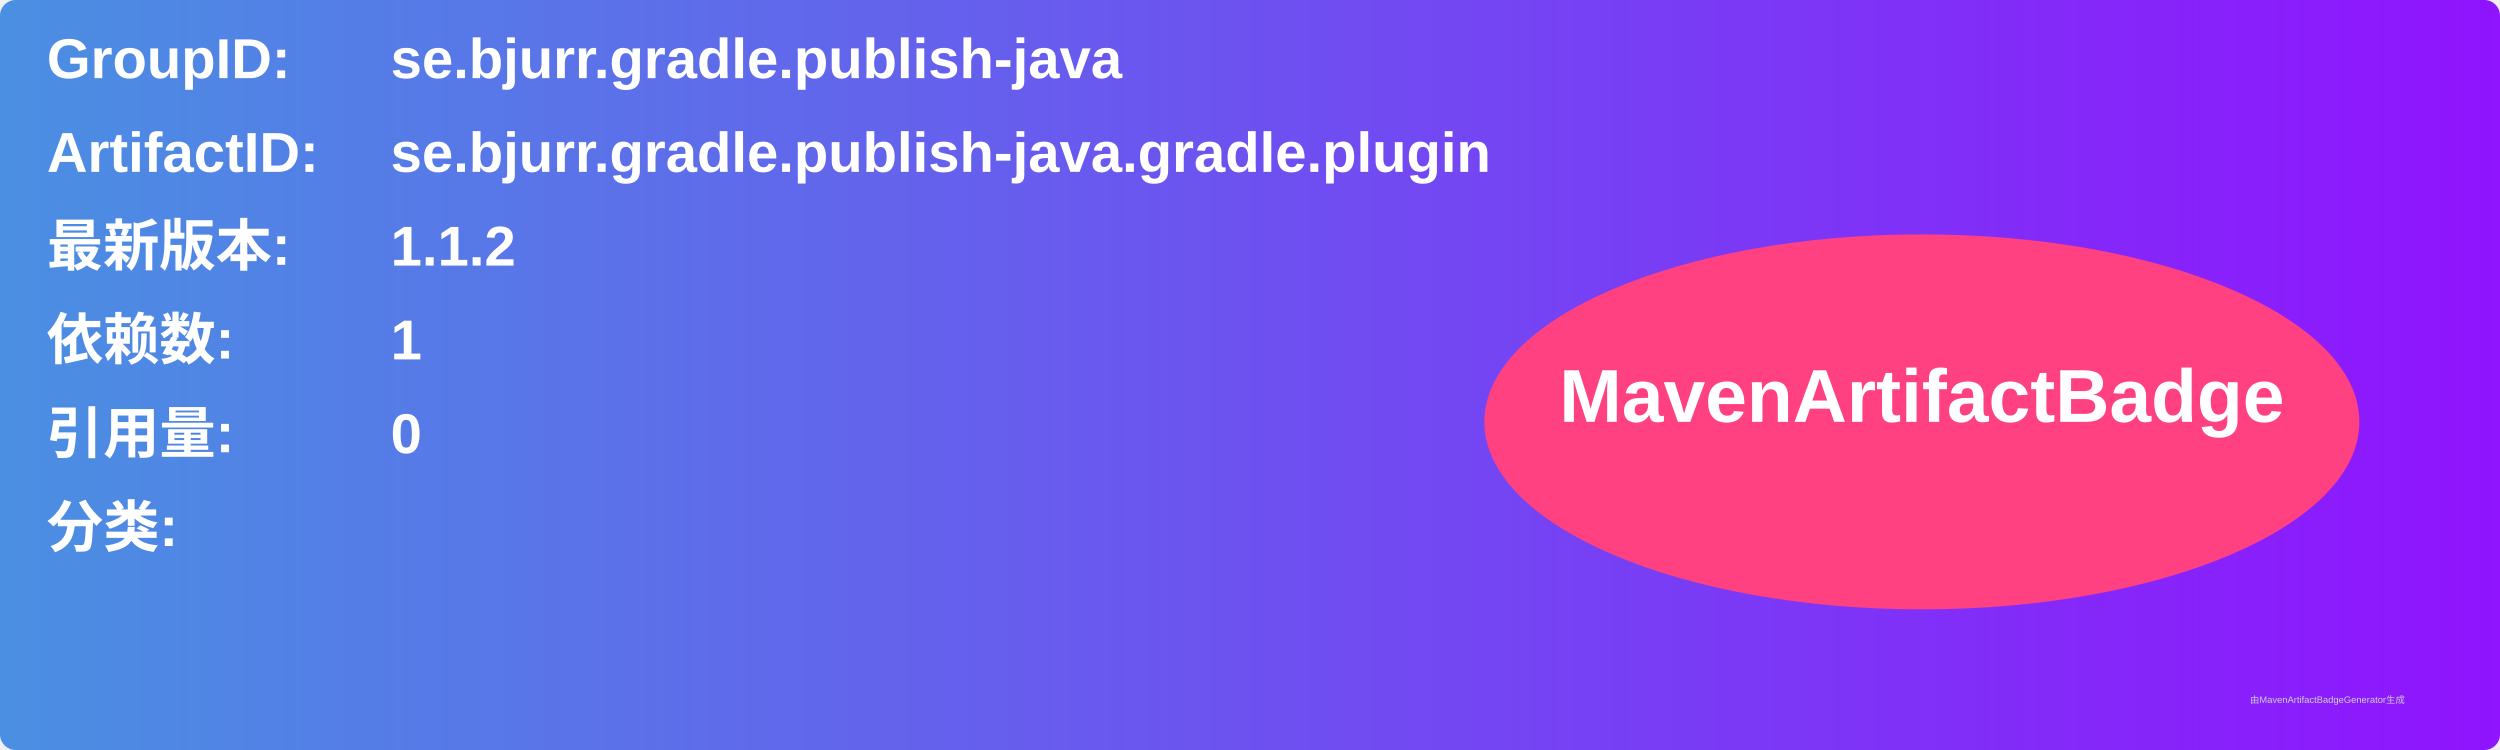
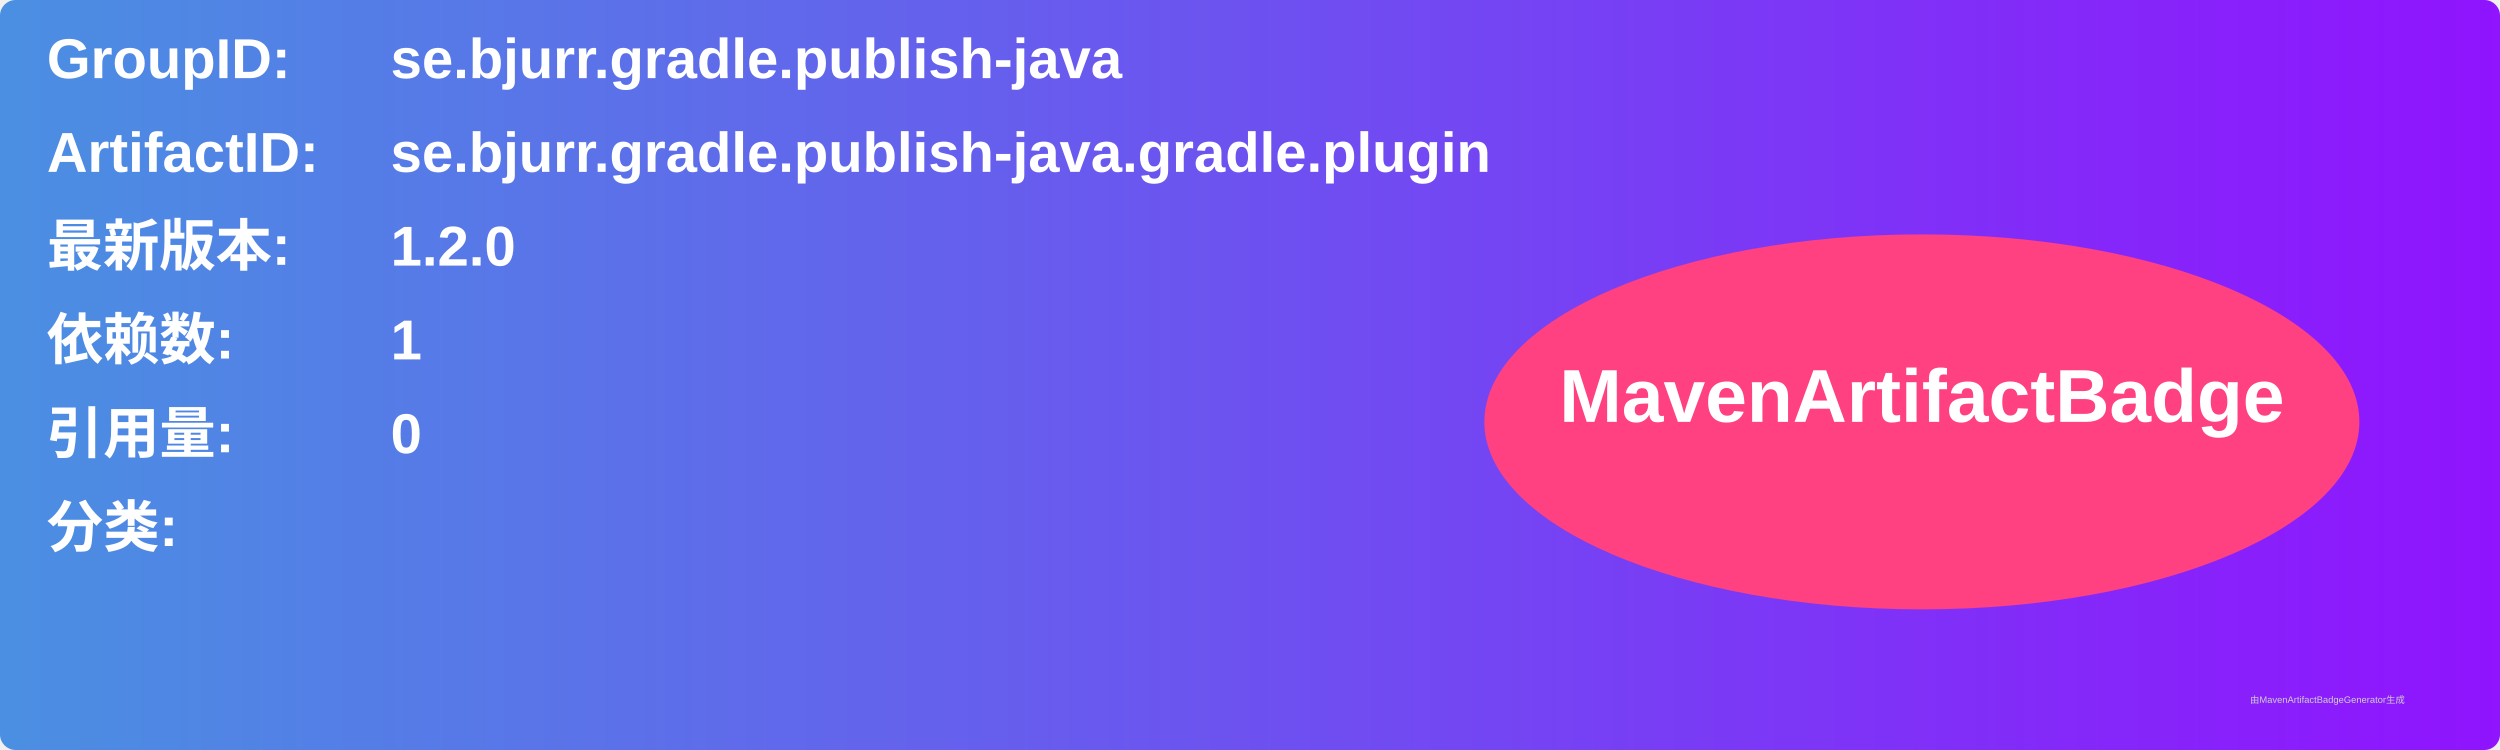
<svg xmlns="http://www.w3.org/2000/svg" width="800" height="240" viewBox="0 0 800 240">
  <linearGradient id="grad" x1="0%" y1="0%" x2="100%" y2="0%">
    <stop offset="0%" stop-color="#4a90e2" />
    <stop offset="100%" stop-color="#9013fe" />
  </linearGradient>
  <rect width="100%" height="100%" rx="5" ry="5" fill="url(#grad)" />
  <g transform="translate(15, 15)">
    <text x="0" y="10" font-family="Arial" font-size="18" fill="white" font-weight="bold" width="260">GroupID:</text>
    <text x="110" y="10" font-family="Arial" font-size="18" fill="white" font-weight="bold" width="460">se.bjurr.gradle.publish-java</text>
    <text x="0" y="40" font-family="Arial" font-size="18" fill="white" font-weight="bold" width="260">ArtifactID:</text>
    <text x="110" y="40" font-family="Arial" font-size="18" fill="white" font-weight="bold" width="460">se.bjurr.gradle.publish-java.gradle.plugin</text>
    <text x="0" y="70" font-family="Arial" font-size="18" fill="white" font-weight="bold">最新版本:</text>
    <text x="110" y="70" font-family="Arial" font-size="18" fill="white" font-weight="bold">
-       <tspan font-weight="bold">1.1.2</tspan>
+       <tspan font-weight="bold">1.2.0</tspan>
    </text>
    <text x="0" y="100" font-family="Arial" font-size="18" fill="white" font-weight="bold">依赖数: </text>
    <text x="110" y="100" font-family="Arial" font-size="18" fill="white">
      <tspan font-weight="bold">1</tspan>
    </text>
    <text x="0" y="130" font-family="Arial" font-size="18" fill="white" font-weight="bold">引用量: </text>
    <text x="110" y="130" font-family="Arial" font-size="18" fill="white">
      <tspan font-weight="bold">0</tspan>
    </text>
    <text x="0" y="160" font-family="Arial" font-size="18" fill="white" font-weight="bold">分类:</text>
    <text x="10" y="190" font-family="Arial" font-size="10" fill="white">
      <tspan font-weight="bold" />
    </text>
    <ellipse cx="600" cy="120" rx="140" ry="60" fill="#ff4081" />
    <text x="600" y="120" text-anchor="middle" font-family="Arial" font-size="24" fill="white" font-weight="bold">MavenArtifactBadge</text>
  </g>
  <text x="720" y="225" font-family="Arial" font-size="3" fill="#d0d0d0">由MavenArtifactBadgeGenerator生成</text>
</svg>
